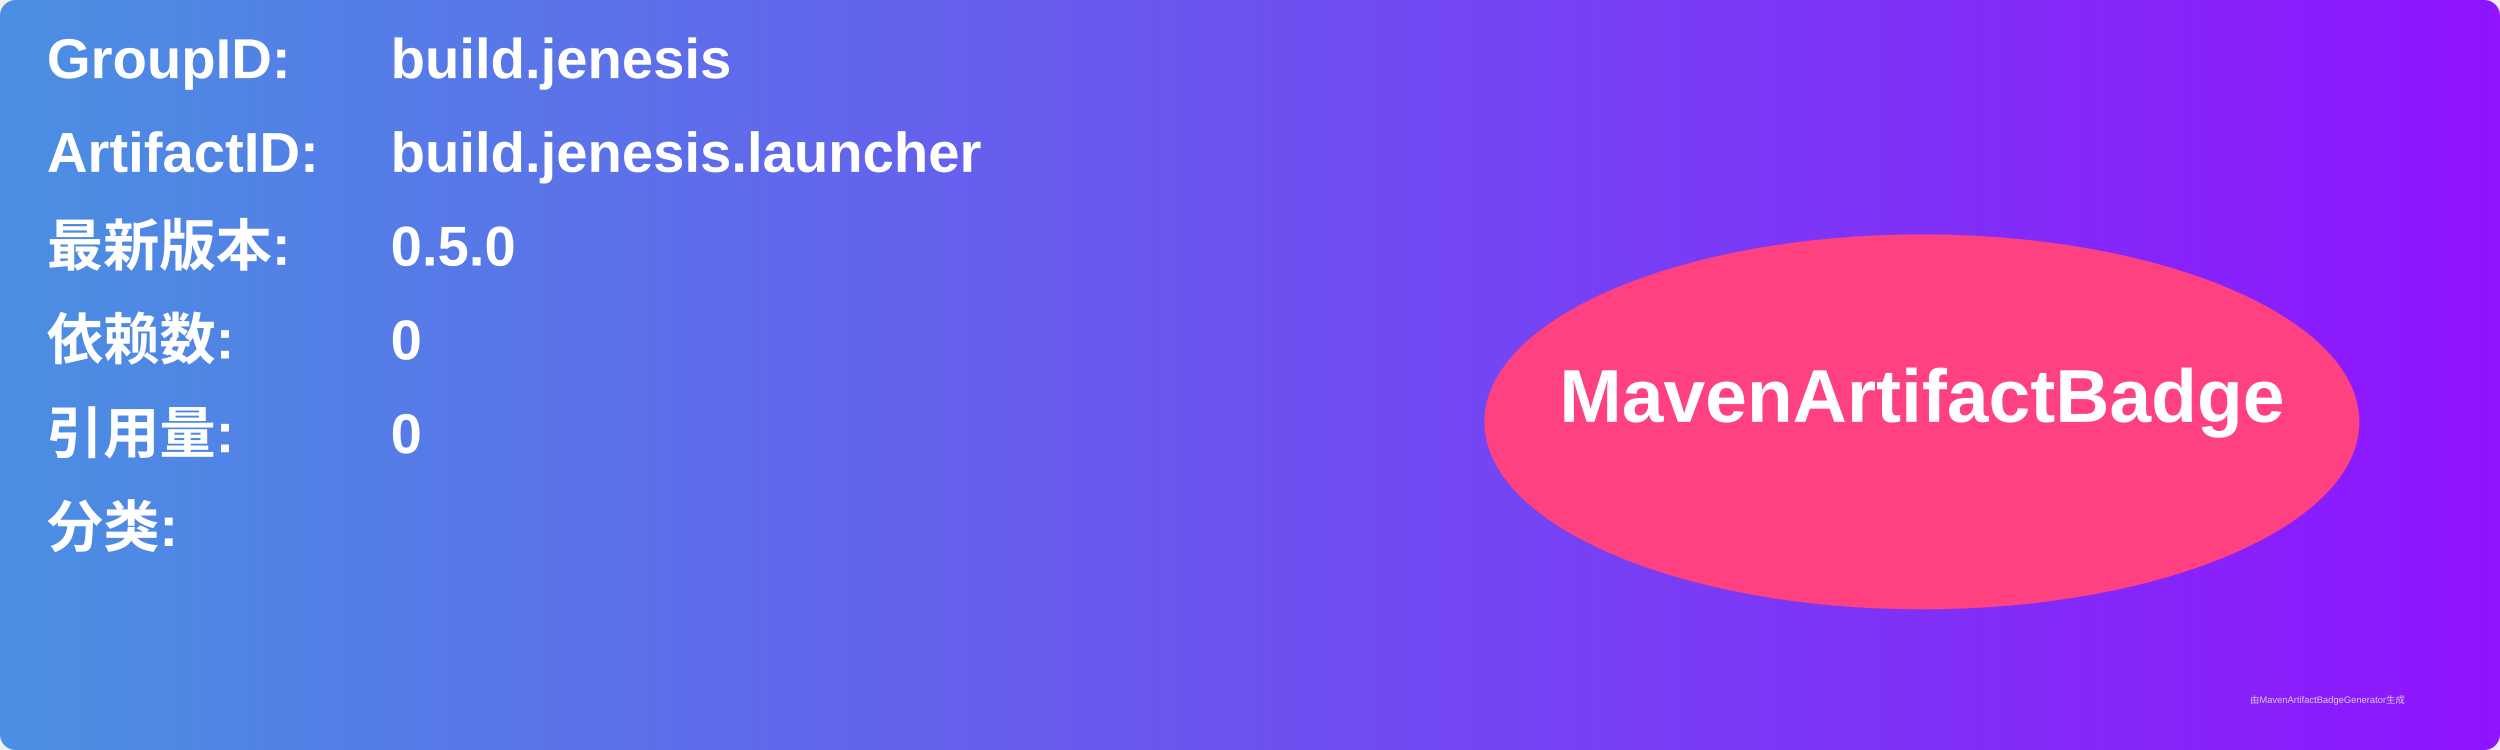
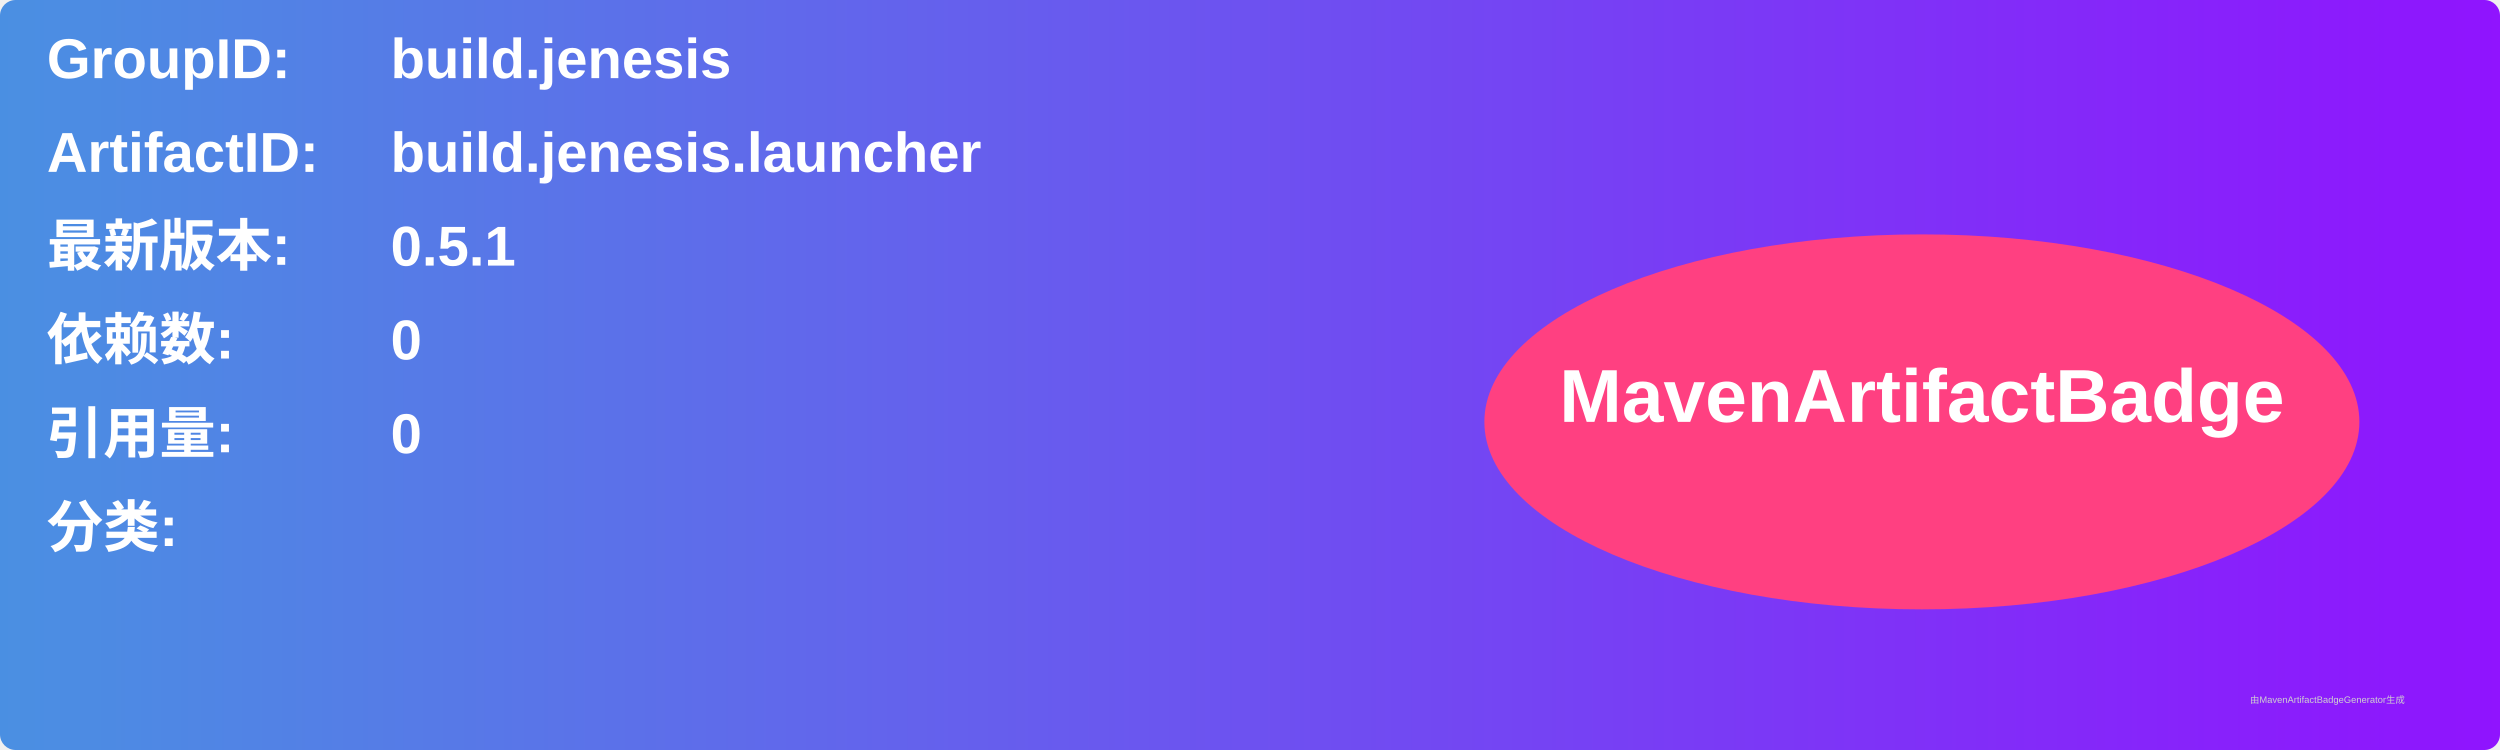
<svg xmlns="http://www.w3.org/2000/svg" width="800" height="240" viewBox="0 0 800 240">
  <linearGradient id="grad" x1="0%" y1="0%" x2="100%" y2="0%">
    <stop offset="0%" stop-color="#4a90e2" />
    <stop offset="100%" stop-color="#9013fe" />
  </linearGradient>
  <rect width="100%" height="100%" rx="5" ry="5" fill="url(#grad)" />
  <g transform="translate(15, 15)">
    <text x="0" y="10" font-family="Arial" font-size="18" fill="white" font-weight="bold" width="260">GroupID:</text>
    <text x="110" y="10" font-family="Arial" font-size="18" fill="white" font-weight="bold" width="460">build.jenesis</text>
    <text x="0" y="40" font-family="Arial" font-size="18" fill="white" font-weight="bold" width="260">ArtifactID:</text>
    <text x="110" y="40" font-family="Arial" font-size="18" fill="white" font-weight="bold" width="460">build.jenesis.launcher</text>
    <text x="0" y="70" font-family="Arial" font-size="18" fill="white" font-weight="bold">最新版本:</text>
    <text x="110" y="70" font-family="Arial" font-size="18" fill="white" font-weight="bold">
-       <tspan font-weight="bold">0.5.0</tspan>
+       <tspan font-weight="bold">0.5.1</tspan>
    </text>
    <text x="0" y="100" font-family="Arial" font-size="18" fill="white" font-weight="bold">依赖数: </text>
    <text x="110" y="100" font-family="Arial" font-size="18" fill="white">
      <tspan font-weight="bold">0</tspan>
    </text>
    <text x="0" y="130" font-family="Arial" font-size="18" fill="white" font-weight="bold">引用量: </text>
    <text x="110" y="130" font-family="Arial" font-size="18" fill="white">
      <tspan font-weight="bold">0</tspan>
    </text>
    <text x="0" y="160" font-family="Arial" font-size="18" fill="white" font-weight="bold">分类:</text>
    <text x="10" y="190" font-family="Arial" font-size="10" fill="white">
      <tspan font-weight="bold" />
    </text>
    <ellipse cx="600" cy="120" rx="140" ry="60" fill="#ff4081" />
    <text x="600" y="120" text-anchor="middle" font-family="Arial" font-size="24" fill="white" font-weight="bold">MavenArtifactBadge</text>
  </g>
  <text x="720" y="225" font-family="Arial" font-size="3" fill="#d0d0d0">由MavenArtifactBadgeGenerator生成</text>
</svg>
